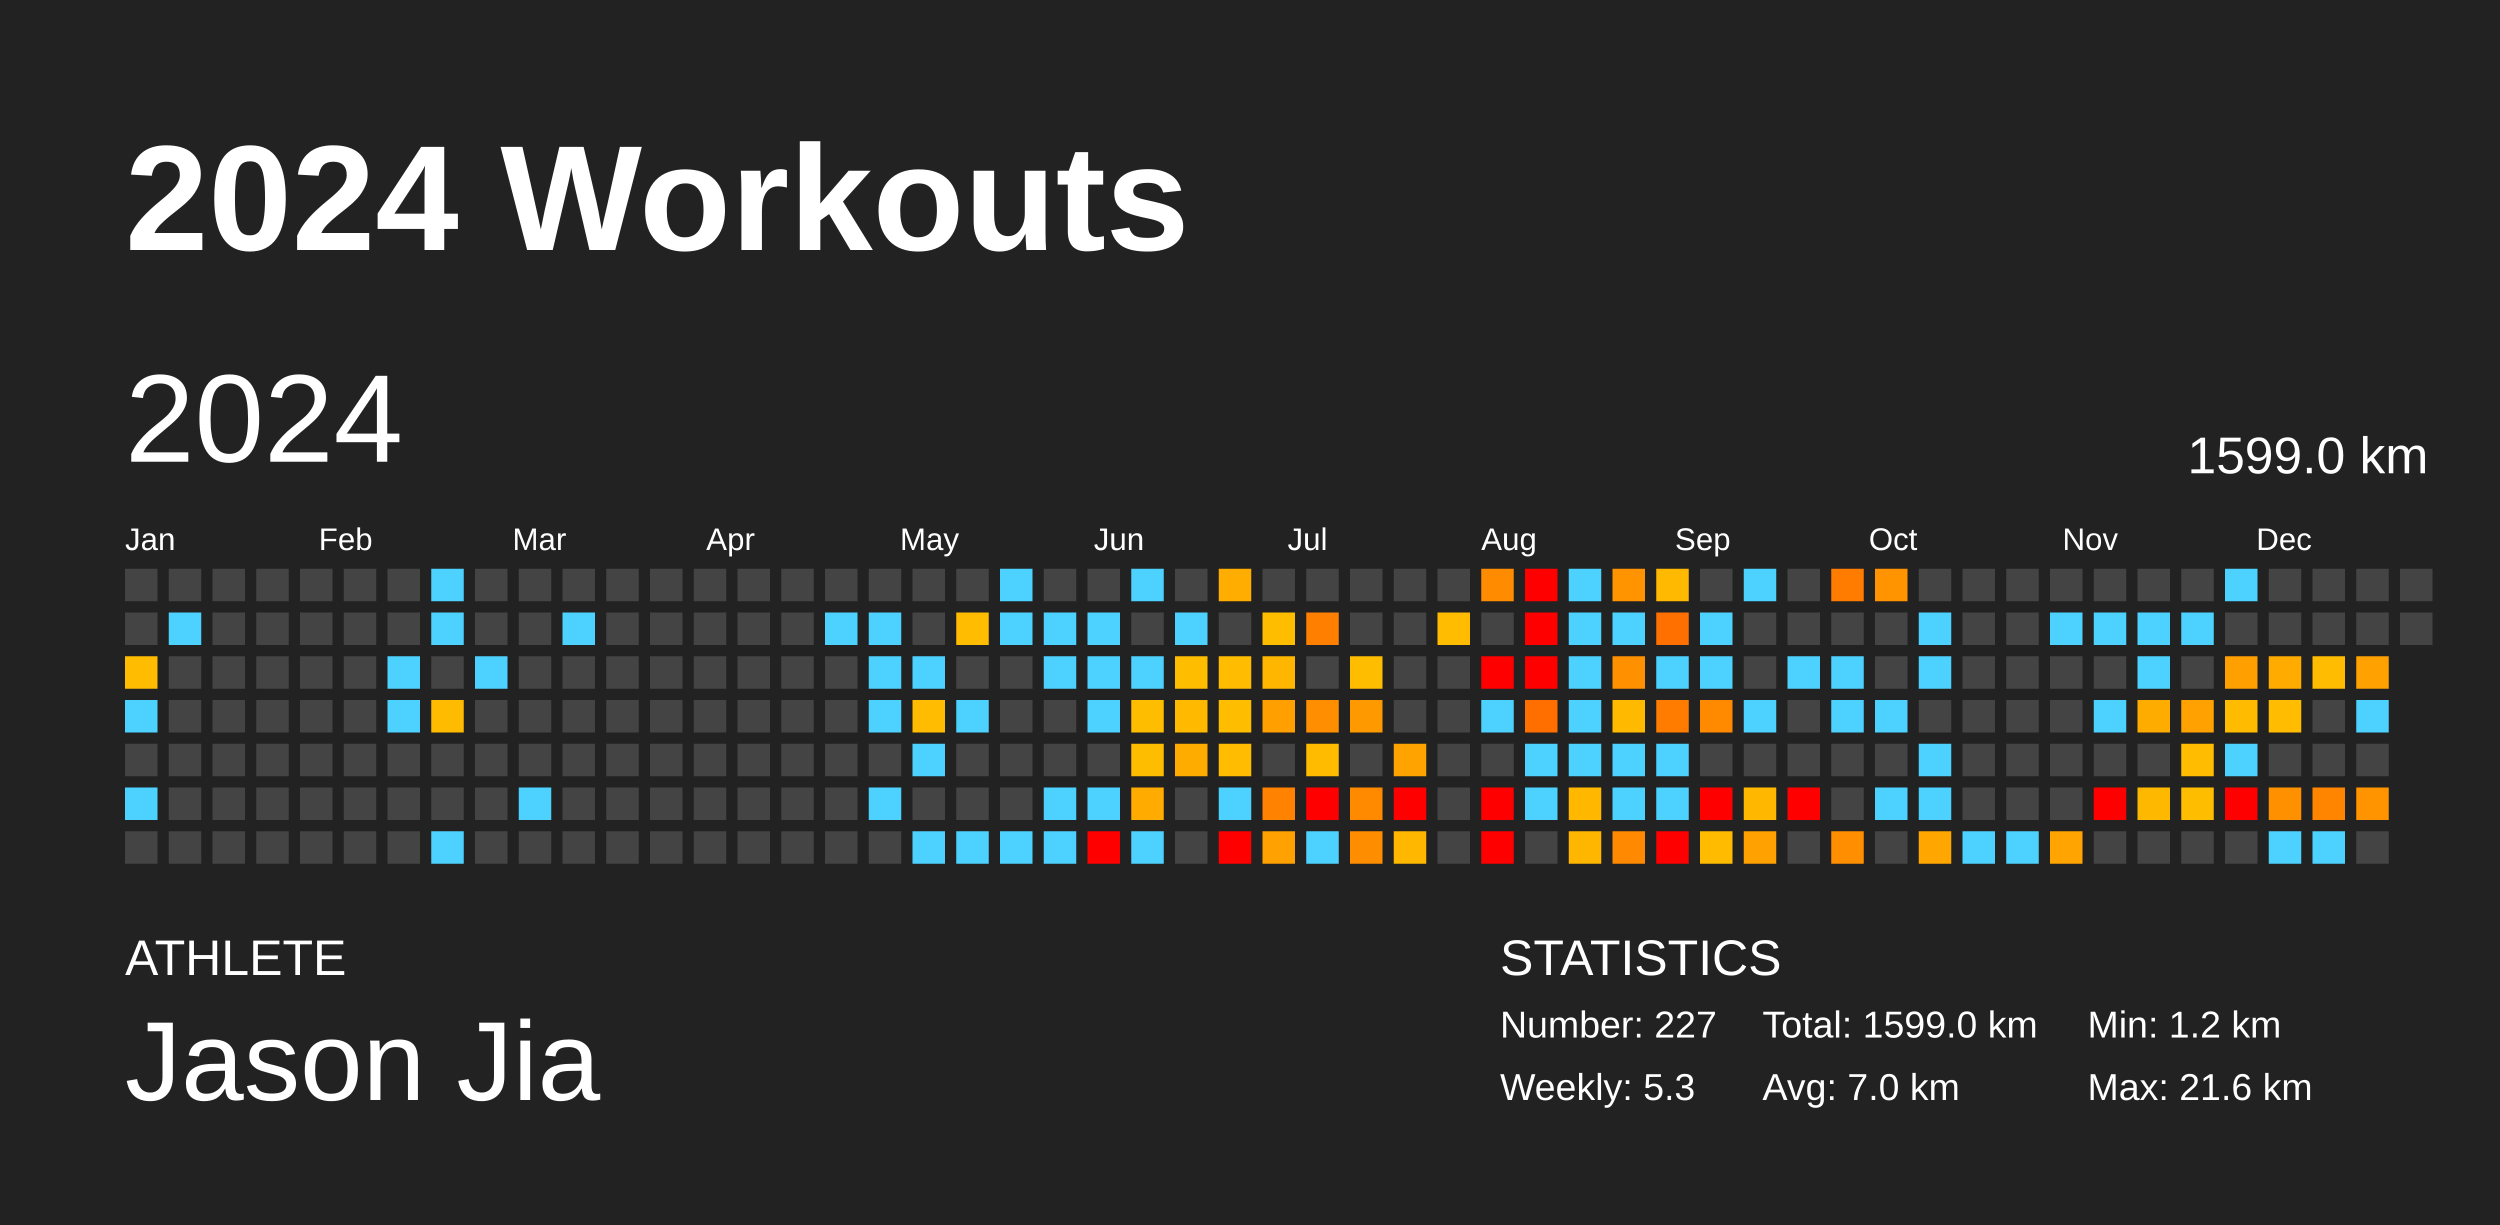
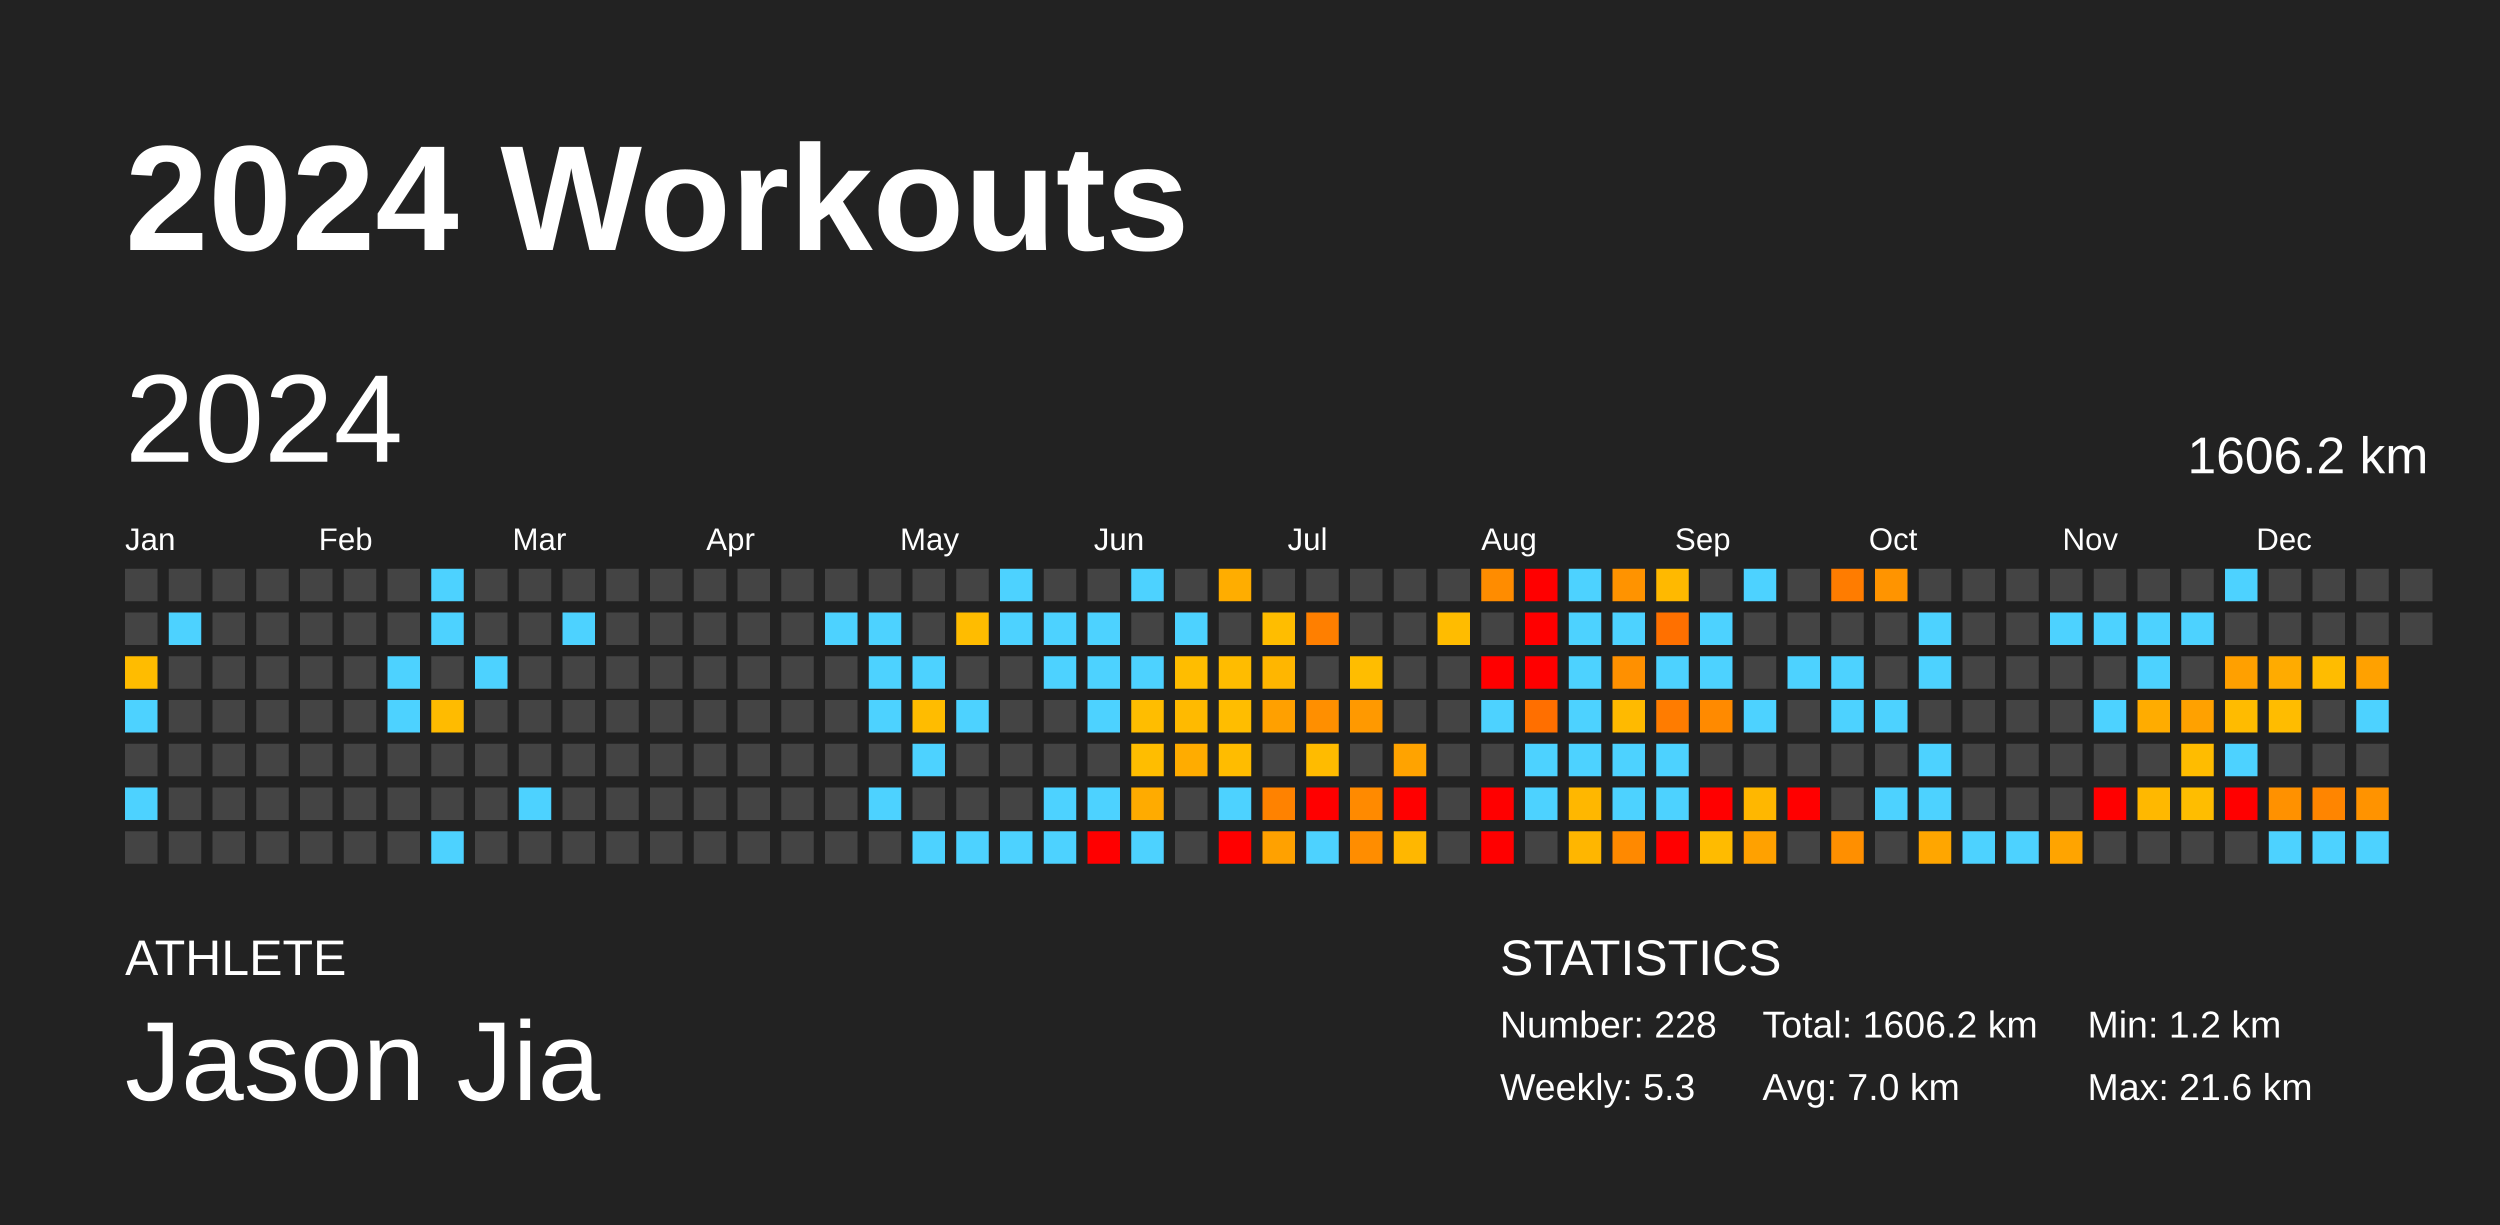
<svg xmlns="http://www.w3.org/2000/svg" baseProfile="full" height="98mm" version="1.1" viewBox="0,0,200,98" width="200mm">
  <defs />
  <rect fill="#222222" height="98" width="200" x="0" y="0" />
  <text fill="#FFFFFF" style="font-size:12px; font-family:Arial; font-weight:bold;" x="10" y="20">2024 Workouts</text>
  <text fill="#FFFFFF" style="font-size:4px; font-family:Arial" x="10" y="78">ATHLETE</text>
  <text fill="#FFFFFF" style="font-size:9px; font-family:Arial" x="10" y="88">Jason Jia</text>
  <text fill="#FFFFFF" style="font-size:4px; font-family:Arial" x="120" y="78">STATISTICS</text>
-   <text fill="#FFFFFF" style="font-size:3px; font-family:Arial" x="120" y="83">Number: 227</text>
+   <text fill="#FFFFFF" style="font-size:3px; font-family:Arial" x="120" y="83">Number: 228</text>
  <text fill="#FFFFFF" style="font-size:3px; font-family:Arial" x="120" y="88">Weekly: 5.3</text>
-   <text fill="#FFFFFF" style="font-size:3px; font-family:Arial" x="141" y="83">Total: 1599.0 km</text>
+   <text fill="#FFFFFF" style="font-size:3px; font-family:Arial" x="141" y="83">Total: 1606.2 km</text>
  <text fill="#FFFFFF" style="font-size:3px; font-family:Arial" x="141" y="88">Avg: 7.0 km</text>
  <text fill="#FFFFFF" style="font-size:3px; font-family:Arial" x="167" y="83">Min: 1.2 km</text>
  <text fill="#FFFFFF" style="font-size:3px; font-family:Arial" x="167" y="88">Max: 21.6 km</text>
  <text dominant-baseline="hanging" fill="#FFFFFF" style="font-size:10.0px; font-family:Arial;" x="10" y="30">2024</text>
-   <text dominant-baseline="hanging" fill="#FFFFFF" style="font-size:4.125px; font-family:Arial;" x="175" y="35">1599.0 km</text>
+   <text dominant-baseline="hanging" fill="#FFFFFF" style="font-size:4.125px; font-family:Arial;" x="175" y="35">1606.2 km</text>
  <text fill="#FFFFFF" style="font-size:2.5px; font-family:Arial" x="10.0" y="44">Jan</text>
  <text fill="#FFFFFF" style="font-size:2.5px; font-family:Arial" x="25.5" y="44">Feb</text>
  <text fill="#FFFFFF" style="font-size:2.5px; font-family:Arial" x="41.0" y="44">Mar</text>
  <text fill="#FFFFFF" style="font-size:2.5px; font-family:Arial" x="56.5" y="44">Apr</text>
  <text fill="#FFFFFF" style="font-size:2.5px; font-family:Arial" x="72.0" y="44">May</text>
  <text fill="#FFFFFF" style="font-size:2.5px; font-family:Arial" x="87.5" y="44">Jun</text>
  <text fill="#FFFFFF" style="font-size:2.5px; font-family:Arial" x="103.0" y="44">Jul</text>
  <text fill="#FFFFFF" style="font-size:2.5px; font-family:Arial" x="118.5" y="44">Aug</text>
  <text fill="#FFFFFF" style="font-size:2.5px; font-family:Arial" x="134.0" y="44">Sep</text>
  <text fill="#FFFFFF" style="font-size:2.5px; font-family:Arial" x="149.5" y="44">Oct</text>
  <text fill="#FFFFFF" style="font-size:2.5px; font-family:Arial" x="165.0" y="44">Nov</text>
  <text fill="#FFFFFF" style="font-size:2.5px; font-family:Arial" x="180.5" y="44">Dec</text>
  <rect fill="#444444" height="2.6" width="2.6" x="10.0" y="45.5" />
  <rect fill="#444444" height="2.6" width="2.6" x="10.0" y="49.0" />
  <rect fill="#ffbc00" height="2.6" width="2.6" x="10.0" y="52.5" />
  <rect fill="#4dd2ff" height="2.6" width="2.6" x="10.0" y="56.0" />
  <rect fill="#444444" height="2.6" width="2.6" x="10.0" y="59.5" />
  <rect fill="#4dd2ff" height="2.6" width="2.6" x="10.0" y="63.0" />
  <rect fill="#444444" height="2.6" width="2.6" x="10.0" y="66.5" />
  <rect fill="#444444" height="2.6" width="2.6" x="13.5" y="45.5" />
  <rect fill="#4dd2ff" height="2.6" width="2.6" x="13.5" y="49.0" />
  <rect fill="#444444" height="2.6" width="2.6" x="13.5" y="52.5" />
  <rect fill="#444444" height="2.6" width="2.6" x="13.5" y="56.0" />
  <rect fill="#444444" height="2.6" width="2.6" x="13.5" y="59.5" />
  <rect fill="#444444" height="2.6" width="2.6" x="13.5" y="63.0" />
  <rect fill="#444444" height="2.6" width="2.6" x="13.5" y="66.5" />
  <rect fill="#444444" height="2.6" width="2.6" x="17.0" y="45.5" />
  <rect fill="#444444" height="2.6" width="2.6" x="17.0" y="49.0" />
  <rect fill="#444444" height="2.6" width="2.6" x="17.0" y="52.5" />
  <rect fill="#444444" height="2.6" width="2.6" x="17.0" y="56.0" />
  <rect fill="#444444" height="2.6" width="2.6" x="17.0" y="59.5" />
  <rect fill="#444444" height="2.6" width="2.6" x="17.0" y="63.0" />
  <rect fill="#444444" height="2.6" width="2.6" x="17.0" y="66.5" />
  <rect fill="#444444" height="2.6" width="2.6" x="20.5" y="45.5" />
  <rect fill="#444444" height="2.6" width="2.6" x="20.5" y="49.0" />
  <rect fill="#444444" height="2.6" width="2.6" x="20.5" y="52.5" />
  <rect fill="#444444" height="2.6" width="2.6" x="20.5" y="56.0" />
  <rect fill="#444444" height="2.6" width="2.6" x="20.5" y="59.5" />
  <rect fill="#444444" height="2.6" width="2.6" x="20.5" y="63.0" />
  <rect fill="#444444" height="2.6" width="2.6" x="20.5" y="66.5" />
  <rect fill="#444444" height="2.6" width="2.6" x="24.0" y="45.5" />
  <rect fill="#444444" height="2.6" width="2.6" x="24.0" y="49.0" />
  <rect fill="#444444" height="2.6" width="2.6" x="24.0" y="52.5" />
  <rect fill="#444444" height="2.6" width="2.6" x="24.0" y="56.0" />
  <rect fill="#444444" height="2.6" width="2.6" x="24.0" y="59.5" />
  <rect fill="#444444" height="2.6" width="2.6" x="24.0" y="63.0" />
  <rect fill="#444444" height="2.6" width="2.6" x="24.0" y="66.5" />
  <rect fill="#444444" height="2.6" width="2.6" x="27.5" y="45.5" />
  <rect fill="#444444" height="2.6" width="2.6" x="27.5" y="49.0" />
  <rect fill="#444444" height="2.6" width="2.6" x="27.5" y="52.5" />
  <rect fill="#444444" height="2.6" width="2.6" x="27.5" y="56.0" />
  <rect fill="#444444" height="2.6" width="2.6" x="27.5" y="59.5" />
  <rect fill="#444444" height="2.6" width="2.6" x="27.5" y="63.0" />
  <rect fill="#444444" height="2.6" width="2.6" x="27.5" y="66.5" />
  <rect fill="#444444" height="2.6" width="2.6" x="31.0" y="45.5" />
  <rect fill="#444444" height="2.6" width="2.6" x="31.0" y="49.0" />
  <rect fill="#4dd2ff" height="2.6" width="2.6" x="31.0" y="52.5" />
  <rect fill="#4dd2ff" height="2.6" width="2.6" x="31.0" y="56.0" />
  <rect fill="#444444" height="2.6" width="2.6" x="31.0" y="59.5" />
  <rect fill="#444444" height="2.6" width="2.6" x="31.0" y="63.0" />
  <rect fill="#444444" height="2.6" width="2.6" x="31.0" y="66.5" />
  <rect fill="#4dd2ff" height="2.6" width="2.6" x="34.5" y="45.5" />
  <rect fill="#4dd2ff" height="2.6" width="2.6" x="34.5" y="49.0" />
  <rect fill="#444444" height="2.6" width="2.6" x="34.5" y="52.5" />
  <rect fill="#ffbb00" height="2.6" width="2.6" x="34.5" y="56.0" />
  <rect fill="#444444" height="2.6" width="2.6" x="34.5" y="59.5" />
  <rect fill="#444444" height="2.6" width="2.6" x="34.5" y="63.0" />
  <rect fill="#4dd2ff" height="2.6" width="2.6" x="34.5" y="66.5" />
  <rect fill="#444444" height="2.6" width="2.6" x="38.0" y="45.5" />
  <rect fill="#444444" height="2.6" width="2.6" x="38.0" y="49.0" />
  <rect fill="#4dd2ff" height="2.6" width="2.6" x="38.0" y="52.5" />
  <rect fill="#444444" height="2.6" width="2.6" x="38.0" y="56.0" />
  <rect fill="#444444" height="2.6" width="2.6" x="38.0" y="59.5" />
  <rect fill="#444444" height="2.6" width="2.6" x="38.0" y="63.0" />
  <rect fill="#444444" height="2.6" width="2.6" x="38.0" y="66.5" />
  <rect fill="#444444" height="2.6" width="2.6" x="41.5" y="45.5" />
  <rect fill="#444444" height="2.6" width="2.6" x="41.5" y="49.0" />
  <rect fill="#444444" height="2.6" width="2.6" x="41.5" y="52.5" />
  <rect fill="#444444" height="2.6" width="2.6" x="41.5" y="56.0" />
  <rect fill="#444444" height="2.6" width="2.6" x="41.5" y="59.5" />
  <rect fill="#4dd2ff" height="2.6" width="2.6" x="41.5" y="63.0" />
  <rect fill="#444444" height="2.6" width="2.6" x="41.5" y="66.5" />
  <rect fill="#444444" height="2.6" width="2.6" x="45.0" y="45.5" />
  <rect fill="#4dd2ff" height="2.6" width="2.6" x="45.0" y="49.0" />
  <rect fill="#444444" height="2.6" width="2.6" x="45.0" y="52.5" />
  <rect fill="#444444" height="2.6" width="2.6" x="45.0" y="56.0" />
  <rect fill="#444444" height="2.6" width="2.6" x="45.0" y="59.5" />
  <rect fill="#444444" height="2.6" width="2.6" x="45.0" y="63.0" />
  <rect fill="#444444" height="2.6" width="2.6" x="45.0" y="66.5" />
  <rect fill="#444444" height="2.6" width="2.6" x="48.5" y="45.5" />
  <rect fill="#444444" height="2.6" width="2.6" x="48.5" y="49.0" />
  <rect fill="#444444" height="2.6" width="2.6" x="48.5" y="52.5" />
  <rect fill="#444444" height="2.6" width="2.6" x="48.5" y="56.0" />
  <rect fill="#444444" height="2.6" width="2.6" x="48.5" y="59.5" />
  <rect fill="#444444" height="2.6" width="2.6" x="48.5" y="63.0" />
  <rect fill="#444444" height="2.6" width="2.6" x="48.5" y="66.5" />
  <rect fill="#444444" height="2.6" width="2.6" x="52.0" y="45.5" />
  <rect fill="#444444" height="2.6" width="2.6" x="52.0" y="49.0" />
  <rect fill="#444444" height="2.6" width="2.6" x="52.0" y="52.5" />
  <rect fill="#444444" height="2.6" width="2.6" x="52.0" y="56.0" />
  <rect fill="#444444" height="2.6" width="2.6" x="52.0" y="59.5" />
  <rect fill="#444444" height="2.6" width="2.6" x="52.0" y="63.0" />
  <rect fill="#444444" height="2.6" width="2.6" x="52.0" y="66.5" />
  <rect fill="#444444" height="2.6" width="2.6" x="55.5" y="45.5" />
  <rect fill="#444444" height="2.6" width="2.6" x="55.5" y="49.0" />
  <rect fill="#444444" height="2.6" width="2.6" x="55.5" y="52.5" />
  <rect fill="#444444" height="2.6" width="2.6" x="55.5" y="56.0" />
  <rect fill="#444444" height="2.6" width="2.6" x="55.5" y="59.5" />
  <rect fill="#444444" height="2.6" width="2.6" x="55.5" y="63.0" />
  <rect fill="#444444" height="2.6" width="2.6" x="55.5" y="66.5" />
  <rect fill="#444444" height="2.6" width="2.6" x="59.0" y="45.5" />
  <rect fill="#444444" height="2.6" width="2.6" x="59.0" y="49.0" />
  <rect fill="#444444" height="2.6" width="2.6" x="59.0" y="52.5" />
  <rect fill="#444444" height="2.6" width="2.6" x="59.0" y="56.0" />
  <rect fill="#444444" height="2.6" width="2.6" x="59.0" y="59.5" />
  <rect fill="#444444" height="2.6" width="2.6" x="59.0" y="63.0" />
  <rect fill="#444444" height="2.6" width="2.6" x="59.0" y="66.5" />
  <rect fill="#444444" height="2.6" width="2.6" x="62.5" y="45.5" />
  <rect fill="#444444" height="2.6" width="2.6" x="62.5" y="49.0" />
  <rect fill="#444444" height="2.6" width="2.6" x="62.5" y="52.5" />
  <rect fill="#444444" height="2.6" width="2.6" x="62.5" y="56.0" />
  <rect fill="#444444" height="2.6" width="2.6" x="62.5" y="59.5" />
  <rect fill="#444444" height="2.6" width="2.6" x="62.5" y="63.0" />
  <rect fill="#444444" height="2.6" width="2.6" x="62.5" y="66.5" />
  <rect fill="#444444" height="2.6" width="2.6" x="66.0" y="45.5" />
  <rect fill="#4dd2ff" height="2.6" width="2.6" x="66.0" y="49.0" />
  <rect fill="#444444" height="2.6" width="2.6" x="66.0" y="52.5" />
  <rect fill="#444444" height="2.6" width="2.6" x="66.0" y="56.0" />
  <rect fill="#444444" height="2.6" width="2.6" x="66.0" y="59.5" />
  <rect fill="#444444" height="2.6" width="2.6" x="66.0" y="63.0" />
  <rect fill="#444444" height="2.6" width="2.6" x="66.0" y="66.5" />
  <rect fill="#444444" height="2.6" width="2.6" x="69.5" y="45.5" />
  <rect fill="#4dd2ff" height="2.6" width="2.6" x="69.5" y="49.0" />
  <rect fill="#4dd2ff" height="2.6" width="2.6" x="69.5" y="52.5" />
  <rect fill="#4dd2ff" height="2.6" width="2.6" x="69.5" y="56.0" />
  <rect fill="#444444" height="2.6" width="2.6" x="69.5" y="59.5" />
  <rect fill="#4dd2ff" height="2.6" width="2.6" x="69.5" y="63.0" />
  <rect fill="#444444" height="2.6" width="2.6" x="69.5" y="66.5" />
  <rect fill="#444444" height="2.6" width="2.6" x="73.0" y="45.5" />
  <rect fill="#444444" height="2.6" width="2.6" x="73.0" y="49.0" />
  <rect fill="#4dd2ff" height="2.6" width="2.6" x="73.0" y="52.5" />
  <rect fill="#ffbc00" height="2.6" width="2.6" x="73.0" y="56.0" />
  <rect fill="#4dd2ff" height="2.6" width="2.6" x="73.0" y="59.5" />
  <rect fill="#444444" height="2.6" width="2.6" x="73.0" y="63.0" />
  <rect fill="#4dd2ff" height="2.6" width="2.6" x="73.0" y="66.5" />
  <rect fill="#444444" height="2.6" width="2.6" x="76.5" y="45.5" />
  <rect fill="#ffbc00" height="2.6" width="2.6" x="76.5" y="49.0" />
  <rect fill="#444444" height="2.6" width="2.6" x="76.5" y="52.5" />
  <rect fill="#4dd2ff" height="2.6" width="2.6" x="76.5" y="56.0" />
  <rect fill="#444444" height="2.6" width="2.6" x="76.5" y="59.5" />
  <rect fill="#444444" height="2.6" width="2.6" x="76.5" y="63.0" />
  <rect fill="#4dd2ff" height="2.6" width="2.6" x="76.5" y="66.5" />
  <rect fill="#4dd2ff" height="2.6" width="2.6" x="80.0" y="45.5" />
  <rect fill="#4dd2ff" height="2.6" width="2.6" x="80.0" y="49.0" />
  <rect fill="#444444" height="2.6" width="2.6" x="80.0" y="52.5" />
  <rect fill="#444444" height="2.6" width="2.6" x="80.0" y="56.0" />
  <rect fill="#444444" height="2.6" width="2.6" x="80.0" y="59.5" />
  <rect fill="#444444" height="2.6" width="2.6" x="80.0" y="63.0" />
  <rect fill="#4dd2ff" height="2.6" width="2.6" x="80.0" y="66.5" />
  <rect fill="#444444" height="2.6" width="2.6" x="83.5" y="45.5" />
  <rect fill="#4dd2ff" height="2.6" width="2.6" x="83.5" y="49.0" />
  <rect fill="#4dd2ff" height="2.6" width="2.6" x="83.5" y="52.5" />
  <rect fill="#444444" height="2.6" width="2.6" x="83.5" y="56.0" />
  <rect fill="#444444" height="2.6" width="2.6" x="83.5" y="59.5" />
  <rect fill="#4dd2ff" height="2.6" width="2.6" x="83.5" y="63.0" />
  <rect fill="#4dd2ff" height="2.6" width="2.6" x="83.5" y="66.5" />
  <rect fill="#444444" height="2.6" width="2.6" x="87.0" y="45.5" />
  <rect fill="#4dd2ff" height="2.6" width="2.6" x="87.0" y="49.0" />
  <rect fill="#4dd2ff" height="2.6" width="2.6" x="87.0" y="52.5" />
  <rect fill="#4dd2ff" height="2.6" width="2.6" x="87.0" y="56.0" />
  <rect fill="#444444" height="2.6" width="2.6" x="87.0" y="59.5" />
  <rect fill="#4dd2ff" height="2.6" width="2.6" x="87.0" y="63.0" />
  <rect fill="red" height="2.6" width="2.6" x="87.0" y="66.5" />
  <rect fill="#4dd2ff" height="2.6" width="2.6" x="90.5" y="45.5" />
  <rect fill="#444444" height="2.6" width="2.6" x="90.5" y="49.0" />
  <rect fill="#4dd2ff" height="2.6" width="2.6" x="90.5" y="52.5" />
  <rect fill="#ffbd00" height="2.6" width="2.6" x="90.5" y="56.0" />
  <rect fill="#ffbd00" height="2.6" width="2.6" x="90.5" y="59.5" />
  <rect fill="#ffab00" height="2.6" width="2.6" x="90.5" y="63.0" />
  <rect fill="#4dd2ff" height="2.6" width="2.6" x="90.5" y="66.5" />
  <rect fill="#444444" height="2.6" width="2.6" x="94.0" y="45.5" />
  <rect fill="#4dd2ff" height="2.6" width="2.6" x="94.0" y="49.0" />
  <rect fill="#ffbd00" height="2.6" width="2.6" x="94.0" y="52.5" />
  <rect fill="#ffba00" height="2.6" width="2.6" x="94.0" y="56.0" />
  <rect fill="#ffac00" height="2.6" width="2.6" x="94.0" y="59.5" />
  <rect fill="#444444" height="2.6" width="2.6" x="94.0" y="63.0" />
  <rect fill="#444444" height="2.6" width="2.6" x="94.0" y="66.5" />
  <rect fill="#ffad00" height="2.6" width="2.6" x="97.5" y="45.5" />
  <rect fill="#444444" height="2.6" width="2.6" x="97.5" y="49.0" />
  <rect fill="#ffbc00" height="2.6" width="2.6" x="97.5" y="52.5" />
  <rect fill="#ffbd00" height="2.6" width="2.6" x="97.5" y="56.0" />
  <rect fill="#ffbc00" height="2.6" width="2.6" x="97.5" y="59.5" />
  <rect fill="#4dd2ff" height="2.6" width="2.6" x="97.5" y="63.0" />
  <rect fill="red" height="2.6" width="2.6" x="97.5" y="66.5" />
  <rect fill="#444444" height="2.6" width="2.6" x="101.0" y="45.5" />
  <rect fill="#ffbd00" height="2.6" width="2.6" x="101.0" y="49.0" />
  <rect fill="#ffb600" height="2.6" width="2.6" x="101.0" y="52.5" />
  <rect fill="#ffa000" height="2.6" width="2.6" x="101.0" y="56.0" />
  <rect fill="#444444" height="2.6" width="2.6" x="101.0" y="59.5" />
  <rect fill="#ff8200" height="2.6" width="2.6" x="101.0" y="63.0" />
  <rect fill="#ffa100" height="2.6" width="2.6" x="101.0" y="66.5" />
  <rect fill="#444444" height="2.6" width="2.6" x="104.5" y="45.5" />
  <rect fill="#ff7f00" height="2.6" width="2.6" x="104.5" y="49.0" />
  <rect fill="#444444" height="2.6" width="2.6" x="104.5" y="52.5" />
  <rect fill="#ff8f00" height="2.6" width="2.6" x="104.5" y="56.0" />
  <rect fill="#ffbb00" height="2.6" width="2.6" x="104.5" y="59.5" />
  <rect fill="red" height="2.6" width="2.6" x="104.5" y="63.0" />
  <rect fill="#4dd2ff" height="2.6" width="2.6" x="104.5" y="66.5" />
  <rect fill="#444444" height="2.6" width="2.6" x="108.0" y="45.5" />
  <rect fill="#444444" height="2.6" width="2.6" x="108.0" y="49.0" />
  <rect fill="#ffbd00" height="2.6" width="2.6" x="108.0" y="52.5" />
  <rect fill="#ff9900" height="2.6" width="2.6" x="108.0" y="56.0" />
  <rect fill="#444444" height="2.6" width="2.6" x="108.0" y="59.5" />
  <rect fill="#ff8a00" height="2.6" width="2.6" x="108.0" y="63.0" />
  <rect fill="#ff8d00" height="2.6" width="2.6" x="108.0" y="66.5" />
  <rect fill="#444444" height="2.6" width="2.6" x="111.5" y="45.5" />
  <rect fill="#444444" height="2.6" width="2.6" x="111.5" y="49.0" />
  <rect fill="#444444" height="2.6" width="2.6" x="111.5" y="52.5" />
  <rect fill="#444444" height="2.6" width="2.6" x="111.5" y="56.0" />
  <rect fill="#ffa300" height="2.6" width="2.6" x="111.5" y="59.5" />
  <rect fill="red" height="2.6" width="2.6" x="111.5" y="63.0" />
  <rect fill="#ffb700" height="2.6" width="2.6" x="111.5" y="66.5" />
  <rect fill="#444444" height="2.6" width="2.6" x="115.0" y="45.5" />
  <rect fill="#ffbc00" height="2.6" width="2.6" x="115.0" y="49.0" />
  <rect fill="#444444" height="2.6" width="2.6" x="115.0" y="52.5" />
  <rect fill="#444444" height="2.6" width="2.6" x="115.0" y="56.0" />
  <rect fill="#444444" height="2.6" width="2.6" x="115.0" y="59.5" />
  <rect fill="#444444" height="2.6" width="2.6" x="115.0" y="63.0" />
  <rect fill="#444444" height="2.6" width="2.6" x="115.0" y="66.5" />
  <rect fill="#ff8c00" height="2.6" width="2.6" x="118.5" y="45.5" />
  <rect fill="#444444" height="2.6" width="2.6" x="118.5" y="49.0" />
  <rect fill="red" height="2.6" width="2.6" x="118.5" y="52.5" />
  <rect fill="#4dd2ff" height="2.6" width="2.6" x="118.5" y="56.0" />
  <rect fill="#444444" height="2.6" width="2.6" x="118.5" y="59.5" />
  <rect fill="red" height="2.6" width="2.6" x="118.5" y="63.0" />
  <rect fill="red" height="2.6" width="2.6" x="118.5" y="66.5" />
  <rect fill="red" height="2.6" width="2.6" x="122.0" y="45.5" />
  <rect fill="red" height="2.6" width="2.6" x="122.0" y="49.0" />
  <rect fill="red" height="2.6" width="2.6" x="122.0" y="52.5" />
  <rect fill="#ff6f00" height="2.6" width="2.6" x="122.0" y="56.0" />
  <rect fill="#4dd2ff" height="2.6" width="2.6" x="122.0" y="59.5" />
  <rect fill="#4dd2ff" height="2.6" width="2.6" x="122.0" y="63.0" />
  <rect fill="#444444" height="2.6" width="2.6" x="122.0" y="66.5" />
  <rect fill="#4dd2ff" height="2.6" width="2.6" x="125.5" y="45.5" />
  <rect fill="#4dd2ff" height="2.6" width="2.6" x="125.5" y="49.0" />
  <rect fill="#4dd2ff" height="2.6" width="2.6" x="125.5" y="52.5" />
  <rect fill="#4dd2ff" height="2.6" width="2.6" x="125.5" y="56.0" />
  <rect fill="#4dd2ff" height="2.6" width="2.6" x="125.5" y="59.5" />
  <rect fill="#ffb700" height="2.6" width="2.6" x="125.5" y="63.0" />
  <rect fill="#ffb600" height="2.6" width="2.6" x="125.5" y="66.5" />
  <rect fill="#ff9300" height="2.6" width="2.6" x="129.0" y="45.5" />
  <rect fill="#4dd2ff" height="2.6" width="2.6" x="129.0" y="49.0" />
  <rect fill="#ff9000" height="2.6" width="2.6" x="129.0" y="52.5" />
  <rect fill="#ffba00" height="2.6" width="2.6" x="129.0" y="56.0" />
  <rect fill="#4dd2ff" height="2.6" width="2.6" x="129.0" y="59.5" />
  <rect fill="#4dd2ff" height="2.6" width="2.6" x="129.0" y="63.0" />
  <rect fill="#ff8900" height="2.6" width="2.6" x="129.0" y="66.5" />
  <rect fill="#ffb900" height="2.6" width="2.6" x="132.5" y="45.5" />
  <rect fill="#ff7000" height="2.6" width="2.6" x="132.5" y="49.0" />
  <rect fill="#4dd2ff" height="2.6" width="2.6" x="132.5" y="52.5" />
  <rect fill="#ff7c00" height="2.6" width="2.6" x="132.5" y="56.0" />
  <rect fill="#4dd2ff" height="2.6" width="2.6" x="132.5" y="59.5" />
  <rect fill="#4dd2ff" height="2.6" width="2.6" x="132.5" y="63.0" />
  <rect fill="red" height="2.6" width="2.6" x="132.5" y="66.5" />
  <rect fill="#444444" height="2.6" width="2.6" x="136.0" y="45.5" />
  <rect fill="#4dd2ff" height="2.6" width="2.6" x="136.0" y="49.0" />
  <rect fill="#4dd2ff" height="2.6" width="2.6" x="136.0" y="52.5" />
  <rect fill="#ff8a00" height="2.6" width="2.6" x="136.0" y="56.0" />
  <rect fill="#444444" height="2.6" width="2.6" x="136.0" y="59.5" />
  <rect fill="red" height="2.6" width="2.6" x="136.0" y="63.0" />
  <rect fill="#ffbb00" height="2.6" width="2.6" x="136.0" y="66.5" />
  <rect fill="#4dd2ff" height="2.6" width="2.6" x="139.5" y="45.5" />
  <rect fill="#444444" height="2.6" width="2.6" x="139.5" y="49.0" />
  <rect fill="#444444" height="2.6" width="2.6" x="139.5" y="52.5" />
  <rect fill="#4dd2ff" height="2.6" width="2.6" x="139.5" y="56.0" />
  <rect fill="#444444" height="2.6" width="2.6" x="139.5" y="59.5" />
  <rect fill="#ffb700" height="2.6" width="2.6" x="139.5" y="63.0" />
  <rect fill="#ffa100" height="2.6" width="2.6" x="139.5" y="66.5" />
  <rect fill="#444444" height="2.6" width="2.6" x="143.0" y="45.5" />
  <rect fill="#444444" height="2.6" width="2.6" x="143.0" y="49.0" />
  <rect fill="#4dd2ff" height="2.6" width="2.6" x="143.0" y="52.5" />
  <rect fill="#444444" height="2.6" width="2.6" x="143.0" y="56.0" />
  <rect fill="#444444" height="2.6" width="2.6" x="143.0" y="59.5" />
  <rect fill="red" height="2.6" width="2.6" x="143.0" y="63.0" />
  <rect fill="#444444" height="2.6" width="2.6" x="143.0" y="66.5" />
  <rect fill="#ff7c00" height="2.6" width="2.6" x="146.5" y="45.5" />
  <rect fill="#444444" height="2.6" width="2.6" x="146.5" y="49.0" />
  <rect fill="#4dd2ff" height="2.6" width="2.6" x="146.5" y="52.5" />
  <rect fill="#4dd2ff" height="2.6" width="2.6" x="146.5" y="56.0" />
  <rect fill="#444444" height="2.6" width="2.6" x="146.5" y="59.5" />
  <rect fill="#444444" height="2.6" width="2.6" x="146.5" y="63.0" />
  <rect fill="#ff8f00" height="2.6" width="2.6" x="146.5" y="66.5" />
  <rect fill="#ff9400" height="2.6" width="2.6" x="150.0" y="45.5" />
  <rect fill="#444444" height="2.6" width="2.6" x="150.0" y="49.0" />
  <rect fill="#444444" height="2.6" width="2.6" x="150.0" y="52.5" />
  <rect fill="#4dd2ff" height="2.6" width="2.6" x="150.0" y="56.0" />
  <rect fill="#444444" height="2.6" width="2.6" x="150.0" y="59.5" />
  <rect fill="#4dd2ff" height="2.6" width="2.6" x="150.0" y="63.0" />
  <rect fill="#444444" height="2.6" width="2.6" x="150.0" y="66.5" />
  <rect fill="#444444" height="2.6" width="2.6" x="153.5" y="45.5" />
  <rect fill="#4dd2ff" height="2.6" width="2.6" x="153.5" y="49.0" />
  <rect fill="#4dd2ff" height="2.6" width="2.6" x="153.5" y="52.5" />
  <rect fill="#444444" height="2.6" width="2.6" x="153.5" y="56.0" />
  <rect fill="#4dd2ff" height="2.6" width="2.6" x="153.5" y="59.5" />
  <rect fill="#4dd2ff" height="2.6" width="2.6" x="153.5" y="63.0" />
  <rect fill="#ffa600" height="2.6" width="2.6" x="153.5" y="66.5" />
  <rect fill="#444444" height="2.6" width="2.6" x="157.0" y="45.5" />
  <rect fill="#444444" height="2.6" width="2.6" x="157.0" y="49.0" />
  <rect fill="#444444" height="2.6" width="2.6" x="157.0" y="52.5" />
  <rect fill="#444444" height="2.6" width="2.6" x="157.0" y="56.0" />
  <rect fill="#444444" height="2.6" width="2.6" x="157.0" y="59.5" />
  <rect fill="#444444" height="2.6" width="2.6" x="157.0" y="63.0" />
  <rect fill="#4dd2ff" height="2.6" width="2.6" x="157.0" y="66.5" />
  <rect fill="#444444" height="2.6" width="2.6" x="160.5" y="45.5" />
  <rect fill="#444444" height="2.6" width="2.6" x="160.5" y="49.0" />
  <rect fill="#444444" height="2.6" width="2.6" x="160.5" y="52.5" />
  <rect fill="#444444" height="2.6" width="2.6" x="160.5" y="56.0" />
  <rect fill="#444444" height="2.6" width="2.6" x="160.5" y="59.5" />
  <rect fill="#444444" height="2.6" width="2.6" x="160.5" y="63.0" />
  <rect fill="#4dd2ff" height="2.6" width="2.6" x="160.5" y="66.5" />
  <rect fill="#444444" height="2.6" width="2.6" x="164.0" y="45.5" />
  <rect fill="#4dd2ff" height="2.6" width="2.6" x="164.0" y="49.0" />
  <rect fill="#444444" height="2.6" width="2.6" x="164.0" y="52.5" />
  <rect fill="#444444" height="2.6" width="2.6" x="164.0" y="56.0" />
  <rect fill="#444444" height="2.6" width="2.6" x="164.0" y="59.5" />
  <rect fill="#444444" height="2.6" width="2.6" x="164.0" y="63.0" />
  <rect fill="#ffa400" height="2.6" width="2.6" x="164.0" y="66.5" />
  <rect fill="#444444" height="2.6" width="2.6" x="167.5" y="45.5" />
  <rect fill="#4dd2ff" height="2.6" width="2.6" x="167.5" y="49.0" />
  <rect fill="#444444" height="2.6" width="2.6" x="167.5" y="52.5" />
  <rect fill="#4dd2ff" height="2.6" width="2.6" x="167.5" y="56.0" />
  <rect fill="#444444" height="2.6" width="2.6" x="167.5" y="59.5" />
  <rect fill="red" height="2.6" width="2.6" x="167.5" y="63.0" />
  <rect fill="#444444" height="2.6" width="2.6" x="167.5" y="66.5" />
  <rect fill="#444444" height="2.6" width="2.6" x="171.0" y="45.5" />
  <rect fill="#4dd2ff" height="2.6" width="2.6" x="171.0" y="49.0" />
  <rect fill="#4dd2ff" height="2.6" width="2.6" x="171.0" y="52.5" />
  <rect fill="#ffac00" height="2.6" width="2.6" x="171.0" y="56.0" />
  <rect fill="#444444" height="2.6" width="2.6" x="171.0" y="59.5" />
  <rect fill="#ffb800" height="2.6" width="2.6" x="171.0" y="63.0" />
  <rect fill="#444444" height="2.6" width="2.6" x="171.0" y="66.5" />
  <rect fill="#444444" height="2.6" width="2.6" x="174.5" y="45.5" />
  <rect fill="#4dd2ff" height="2.6" width="2.6" x="174.5" y="49.0" />
  <rect fill="#444444" height="2.6" width="2.6" x="174.5" y="52.5" />
  <rect fill="#ffa100" height="2.6" width="2.6" x="174.5" y="56.0" />
  <rect fill="#ffbc00" height="2.6" width="2.6" x="174.5" y="59.5" />
  <rect fill="#ffbd00" height="2.6" width="2.6" x="174.5" y="63.0" />
  <rect fill="#444444" height="2.6" width="2.6" x="174.5" y="66.5" />
  <rect fill="#4dd2ff" height="2.6" width="2.6" x="178.0" y="45.5" />
  <rect fill="#444444" height="2.6" width="2.6" x="178.0" y="49.0" />
  <rect fill="#ffa000" height="2.6" width="2.6" x="178.0" y="52.5" />
  <rect fill="#ffbb00" height="2.6" width="2.6" x="178.0" y="56.0" />
  <rect fill="#4dd2ff" height="2.6" width="2.6" x="178.0" y="59.5" />
  <rect fill="red" height="2.6" width="2.6" x="178.0" y="63.0" />
  <rect fill="#444444" height="2.6" width="2.6" x="178.0" y="66.5" />
  <rect fill="#444444" height="2.6" width="2.6" x="181.5" y="45.5" />
  <rect fill="#444444" height="2.6" width="2.6" x="181.5" y="49.0" />
  <rect fill="#ffab00" height="2.6" width="2.6" x="181.5" y="52.5" />
  <rect fill="#ffbc00" height="2.6" width="2.6" x="181.5" y="56.0" />
  <rect fill="#444444" height="2.6" width="2.6" x="181.5" y="59.5" />
  <rect fill="#ff9100" height="2.6" width="2.6" x="181.5" y="63.0" />
  <rect fill="#4dd2ff" height="2.6" width="2.6" x="181.5" y="66.5" />
  <rect fill="#444444" height="2.6" width="2.6" x="185.0" y="45.5" />
  <rect fill="#444444" height="2.6" width="2.6" x="185.0" y="49.0" />
  <rect fill="#ffbc00" height="2.6" width="2.6" x="185.0" y="52.5" />
  <rect fill="#444444" height="2.6" width="2.6" x="185.0" y="56.0" />
  <rect fill="#444444" height="2.6" width="2.6" x="185.0" y="59.5" />
  <rect fill="#ff8500" height="2.6" width="2.6" x="185.0" y="63.0" />
  <rect fill="#4dd2ff" height="2.6" width="2.6" x="185.0" y="66.5" />
  <rect fill="#444444" height="2.6" width="2.6" x="188.5" y="45.5" />
  <rect fill="#444444" height="2.6" width="2.6" x="188.5" y="49.0" />
  <rect fill="#ffa100" height="2.6" width="2.6" x="188.5" y="52.5" />
  <rect fill="#4dd2ff" height="2.6" width="2.6" x="188.5" y="56.0" />
  <rect fill="#444444" height="2.6" width="2.6" x="188.5" y="59.5" />
  <rect fill="#ff9300" height="2.6" width="2.6" x="188.5" y="63.0" />
-   <rect fill="#444444" height="2.6" width="2.6" x="188.5" y="66.5" />
+   <rect fill="#4dd2ff" height="2.6" width="2.6" x="188.5" y="66.5" />
  <rect fill="#444444" height="2.6" width="2.6" x="192.0" y="45.5" />
  <rect fill="#444444" height="2.6" width="2.6" x="192.0" y="49.0" />
</svg>
